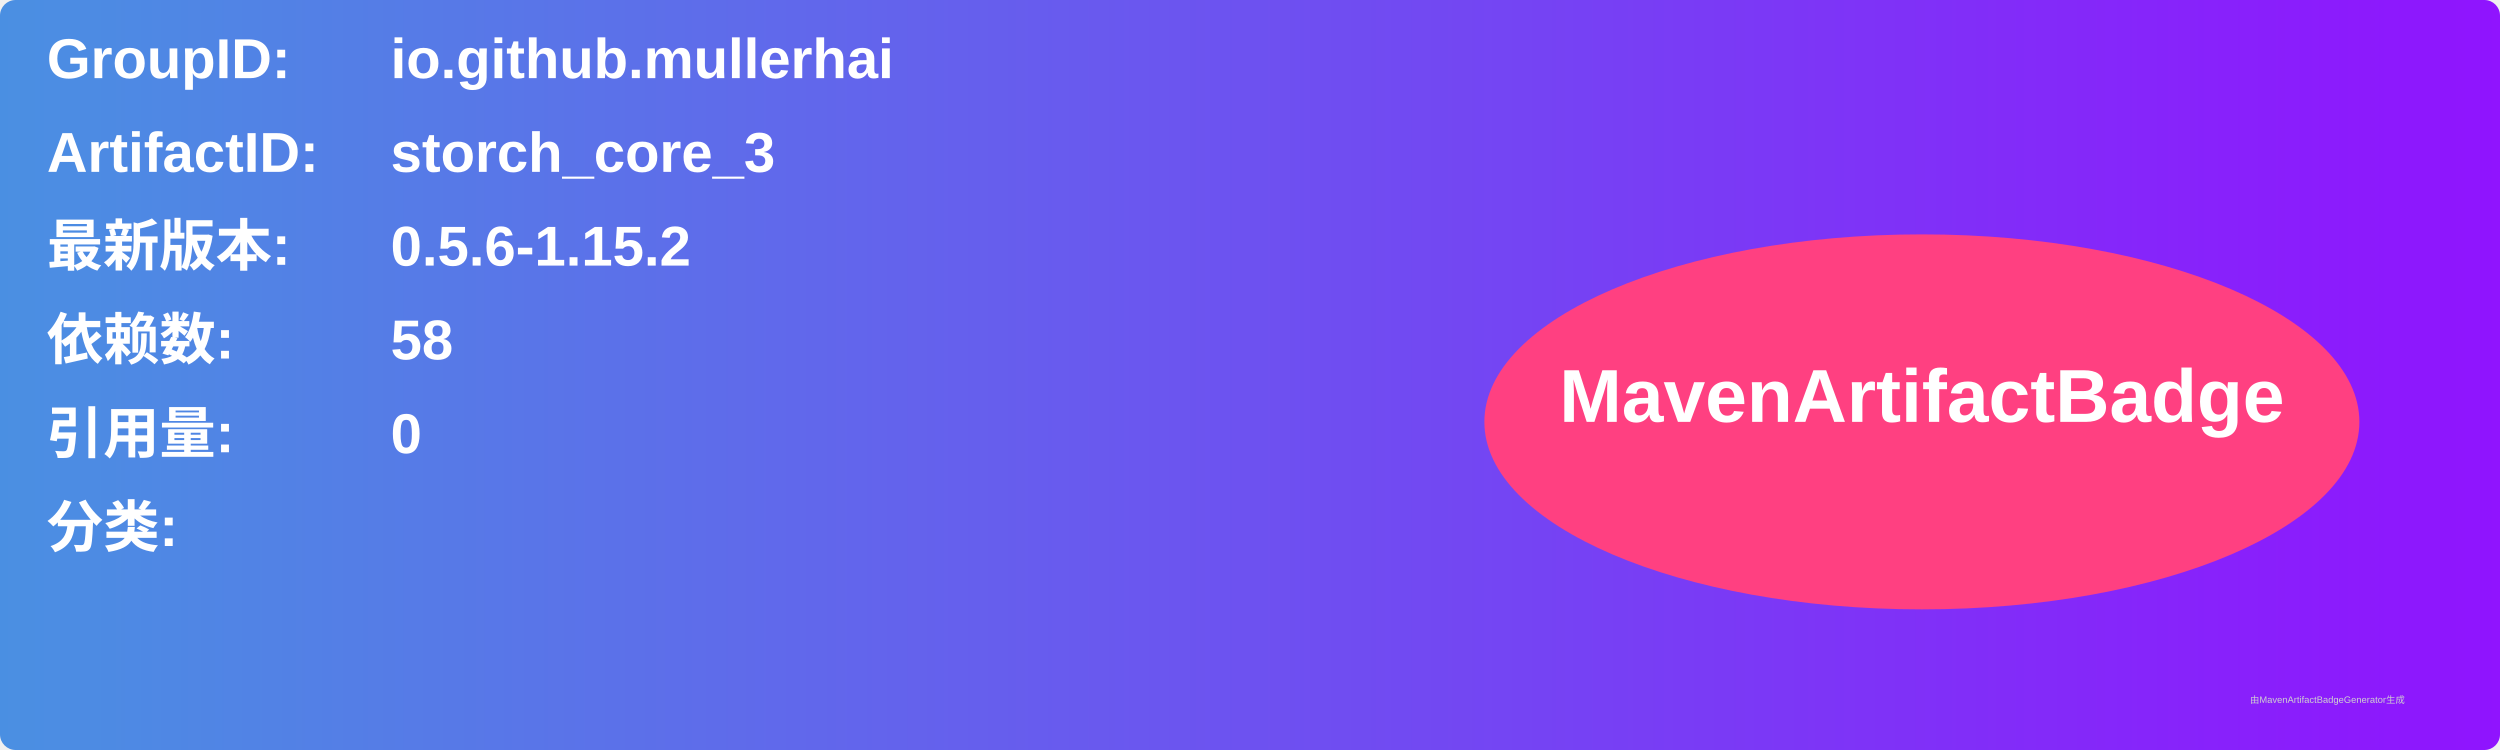
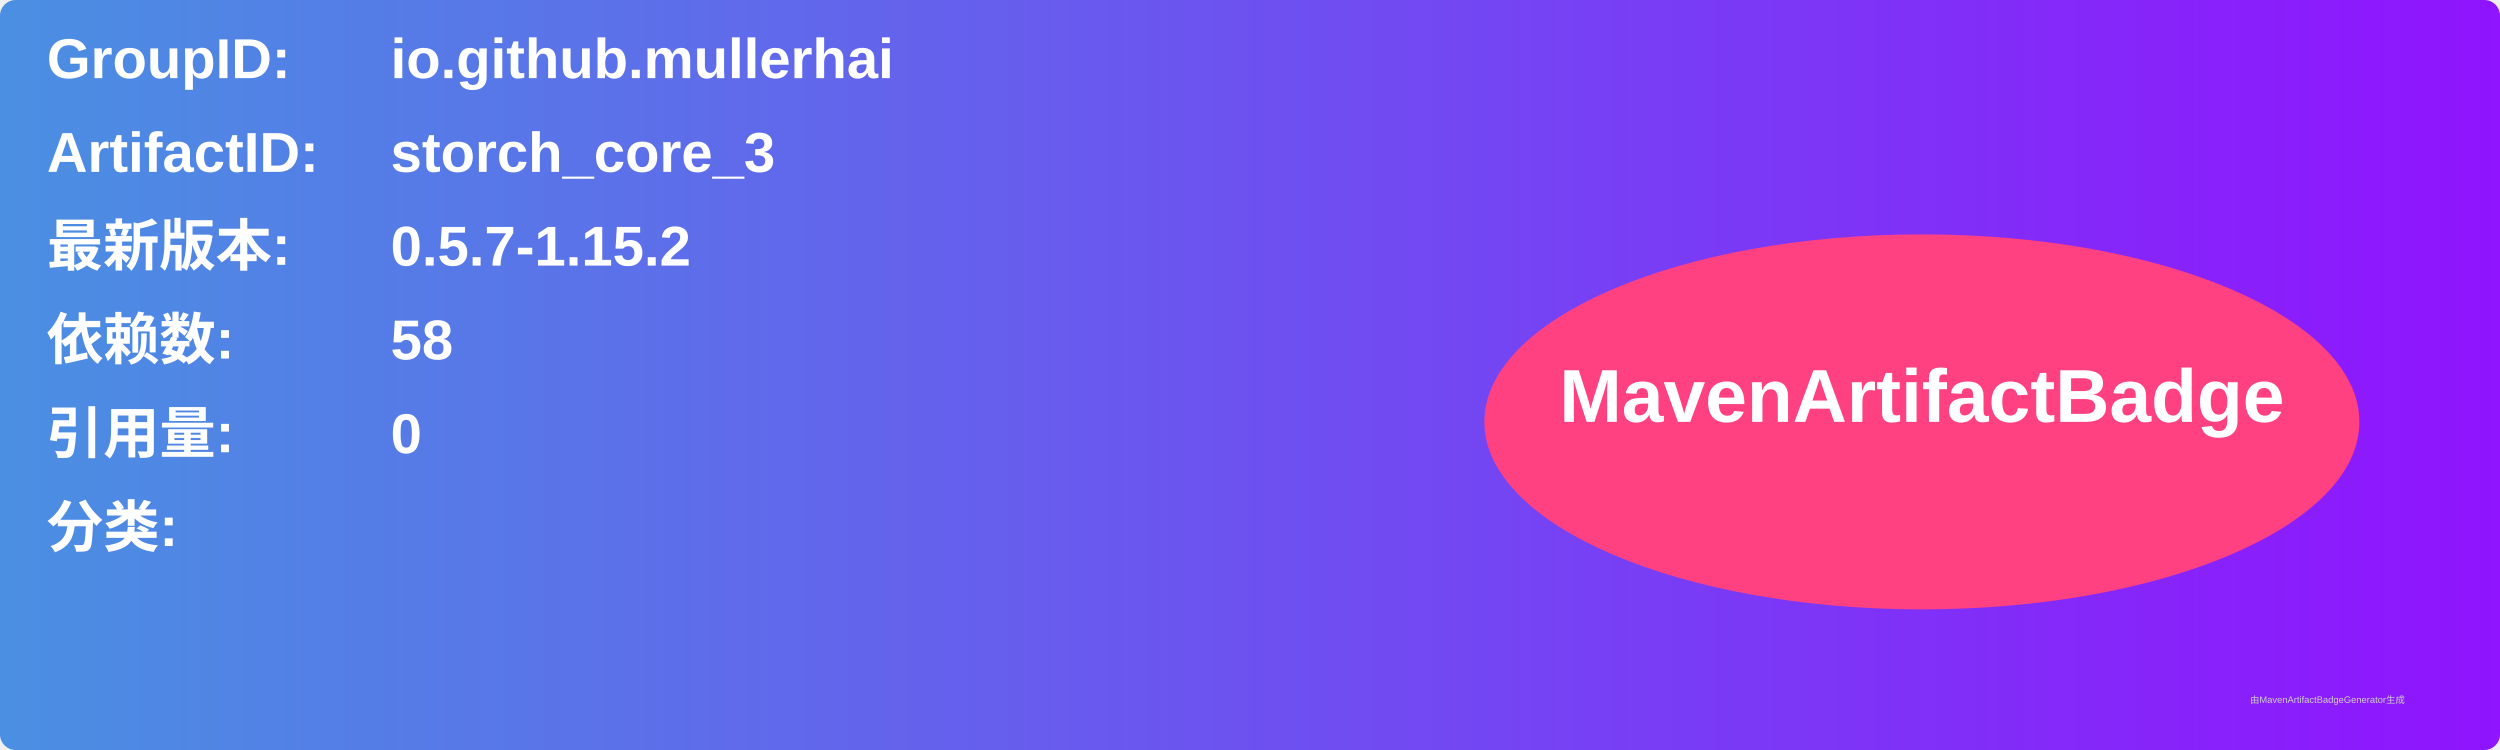
<svg xmlns="http://www.w3.org/2000/svg" width="800" height="240" viewBox="0 0 800 240">
  <linearGradient id="grad" x1="0%" y1="0%" x2="100%" y2="0%">
    <stop offset="0%" stop-color="#4a90e2" />
    <stop offset="100%" stop-color="#9013fe" />
  </linearGradient>
  <rect width="100%" height="100%" rx="5" ry="5" fill="url(#grad)" />
  <g transform="translate(15, 15)">
    <text x="0" y="10" font-family="Arial" font-size="18" fill="white" font-weight="bold" width="260">GroupID:</text>
    <text x="110" y="10" font-family="Arial" font-size="18" fill="white" font-weight="bold" width="460">io.github.mullerhai</text>
    <text x="0" y="40" font-family="Arial" font-size="18" fill="white" font-weight="bold" width="260">ArtifactID:</text>
    <text x="110" y="40" font-family="Arial" font-size="18" fill="white" font-weight="bold" width="460">storch_core_3</text>
    <text x="0" y="70" font-family="Arial" font-size="18" fill="white" font-weight="bold">最新版本:</text>
    <text x="110" y="70" font-family="Arial" font-size="18" fill="white" font-weight="bold">
-       <tspan font-weight="bold">0.5.6-1.15.2</tspan>
+       <tspan font-weight="bold">0.5.7-1.15.2</tspan>
    </text>
    <text x="0" y="100" font-family="Arial" font-size="18" fill="white" font-weight="bold">依赖数: </text>
    <text x="110" y="100" font-family="Arial" font-size="18" fill="white">
      <tspan font-weight="bold">58</tspan>
    </text>
    <text x="0" y="130" font-family="Arial" font-size="18" fill="white" font-weight="bold">引用量: </text>
    <text x="110" y="130" font-family="Arial" font-size="18" fill="white">
      <tspan font-weight="bold">0</tspan>
    </text>
    <text x="0" y="160" font-family="Arial" font-size="18" fill="white" font-weight="bold">分类:</text>
    <text x="10" y="190" font-family="Arial" font-size="10" fill="white">
      <tspan font-weight="bold" />
    </text>
    <ellipse cx="600" cy="120" rx="140" ry="60" fill="#ff4081" />
    <text x="600" y="120" text-anchor="middle" font-family="Arial" font-size="24" fill="white" font-weight="bold">MavenArtifactBadge</text>
  </g>
  <text x="720" y="225" font-family="Arial" font-size="3" fill="#d0d0d0">由MavenArtifactBadgeGenerator生成</text>
</svg>
